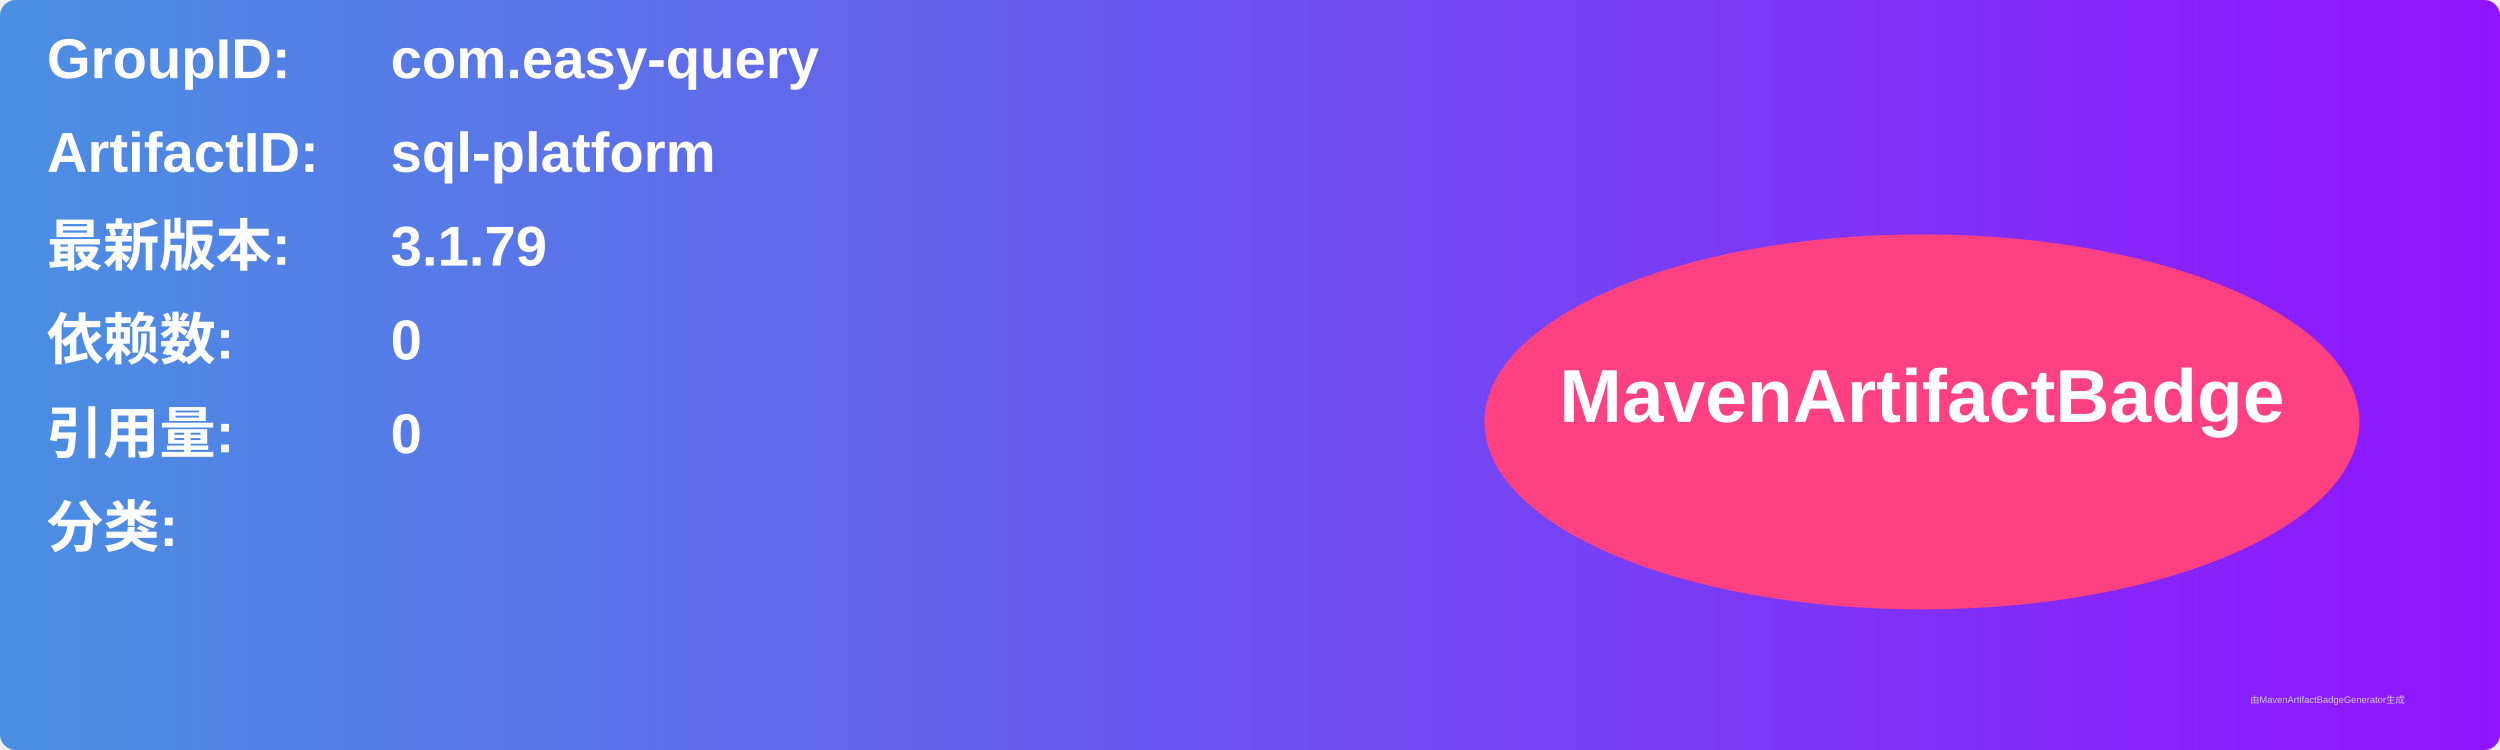
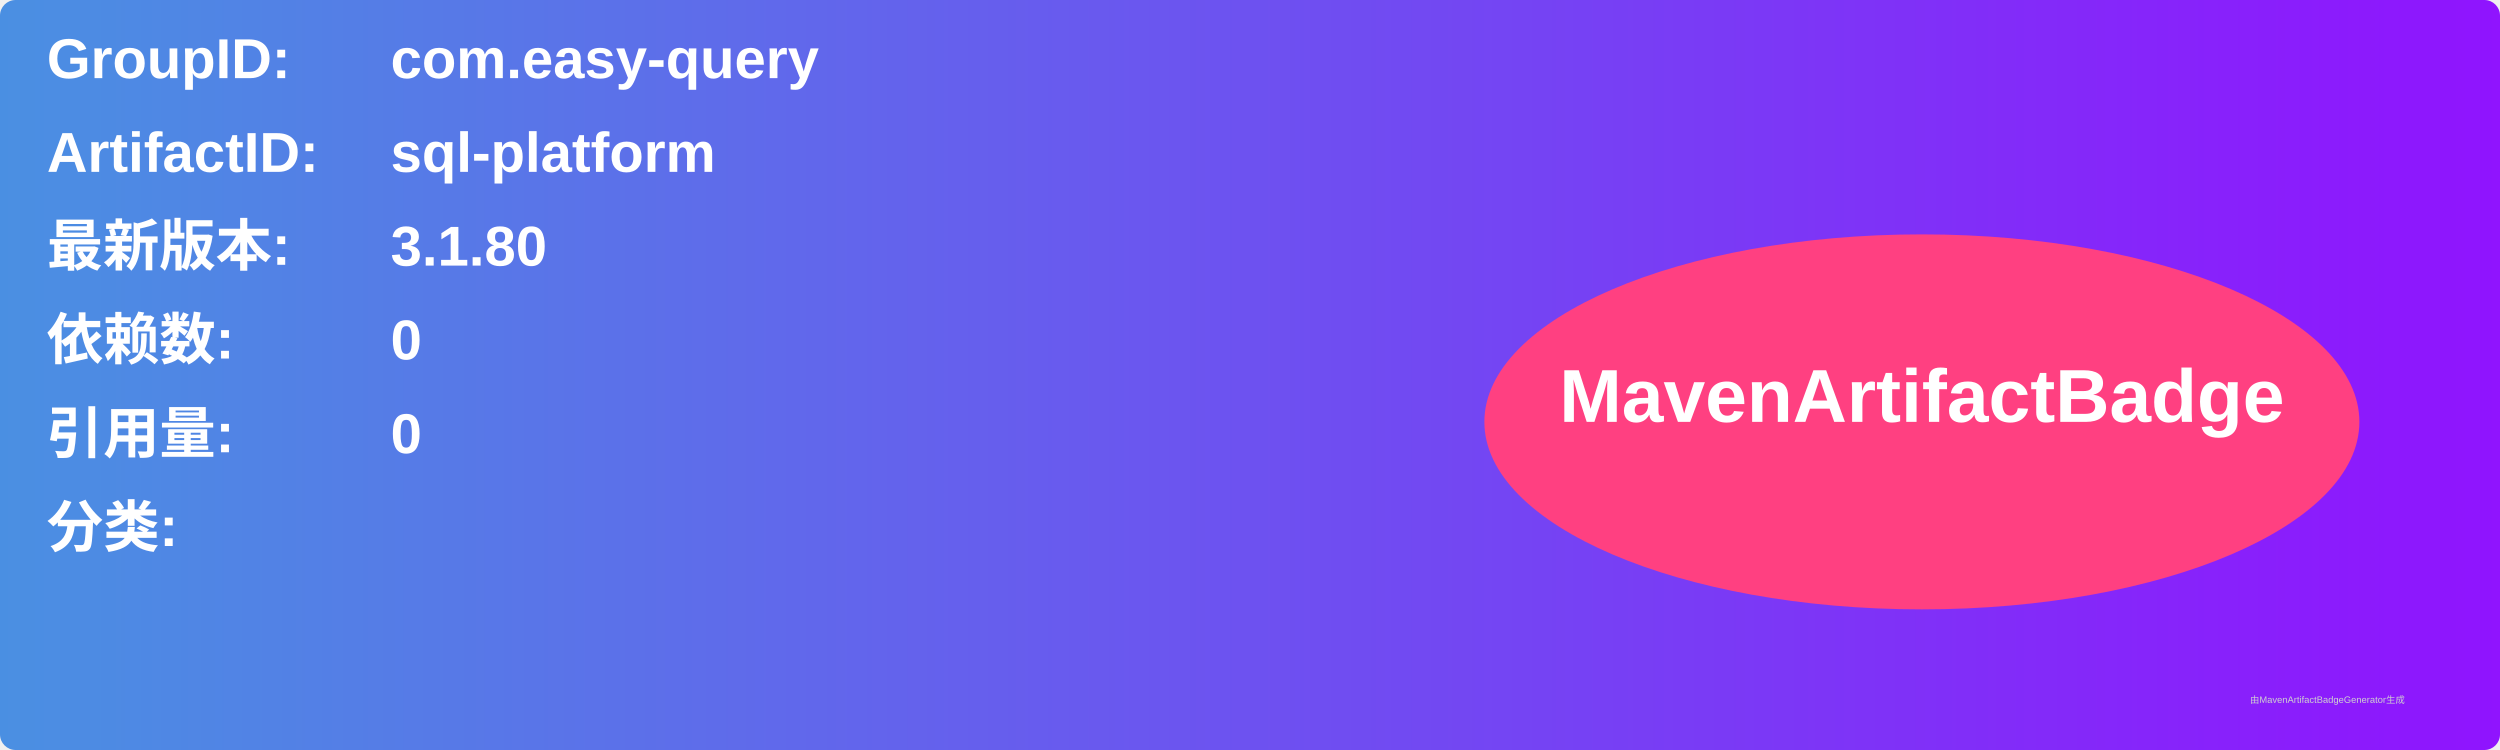
<svg xmlns="http://www.w3.org/2000/svg" width="800" height="240" viewBox="0 0 800 240">
  <linearGradient id="grad" x1="0%" y1="0%" x2="100%" y2="0%">
    <stop offset="0%" stop-color="#4a90e2" />
    <stop offset="100%" stop-color="#9013fe" />
  </linearGradient>
  <rect width="100%" height="100%" rx="5" ry="5" fill="url(#grad)" />
  <g transform="translate(15, 15)">
    <text x="0" y="10" font-family="Arial" font-size="18" fill="white" font-weight="bold" width="260">GroupID:</text>
    <text x="110" y="10" font-family="Arial" font-size="18" fill="white" font-weight="bold" width="460">com.easy-query</text>
    <text x="0" y="40" font-family="Arial" font-size="18" fill="white" font-weight="bold" width="260">ArtifactID:</text>
    <text x="110" y="40" font-family="Arial" font-size="18" fill="white" font-weight="bold" width="460">sql-platform</text>
    <text x="0" y="70" font-family="Arial" font-size="18" fill="white" font-weight="bold">最新版本:</text>
    <text x="110" y="70" font-family="Arial" font-size="18" fill="white" font-weight="bold">
-       <tspan font-weight="bold">3.1.79</tspan>
+       <tspan font-weight="bold">3.1.80</tspan>
    </text>
    <text x="0" y="100" font-family="Arial" font-size="18" fill="white" font-weight="bold">依赖数: </text>
    <text x="110" y="100" font-family="Arial" font-size="18" fill="white">
      <tspan font-weight="bold">0</tspan>
    </text>
    <text x="0" y="130" font-family="Arial" font-size="18" fill="white" font-weight="bold">引用量: </text>
    <text x="110" y="130" font-family="Arial" font-size="18" fill="white">
      <tspan font-weight="bold">0</tspan>
    </text>
    <text x="0" y="160" font-family="Arial" font-size="18" fill="white" font-weight="bold">分类:</text>
    <text x="10" y="190" font-family="Arial" font-size="10" fill="white">
      <tspan font-weight="bold" />
    </text>
    <ellipse cx="600" cy="120" rx="140" ry="60" fill="#ff4081" />
    <text x="600" y="120" text-anchor="middle" font-family="Arial" font-size="24" fill="white" font-weight="bold">MavenArtifactBadge</text>
  </g>
  <text x="720" y="225" font-family="Arial" font-size="3" fill="#d0d0d0">由MavenArtifactBadgeGenerator生成</text>
</svg>
